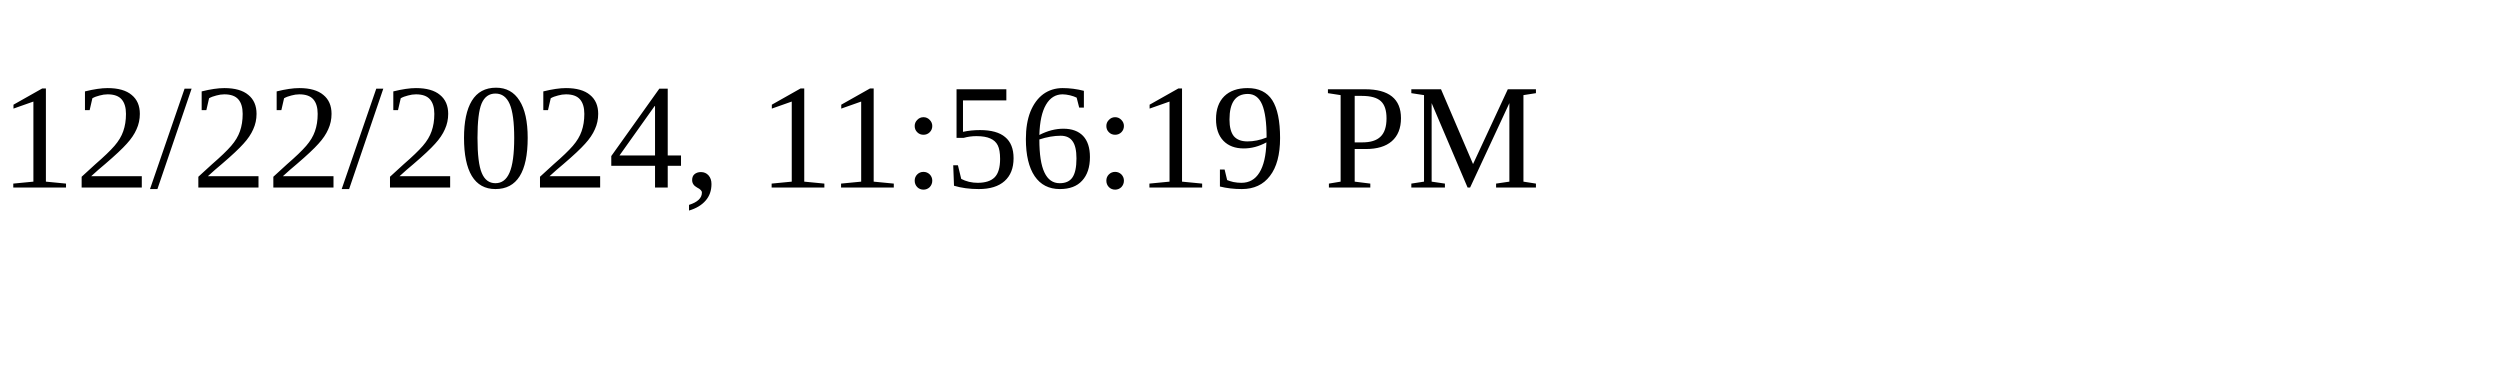
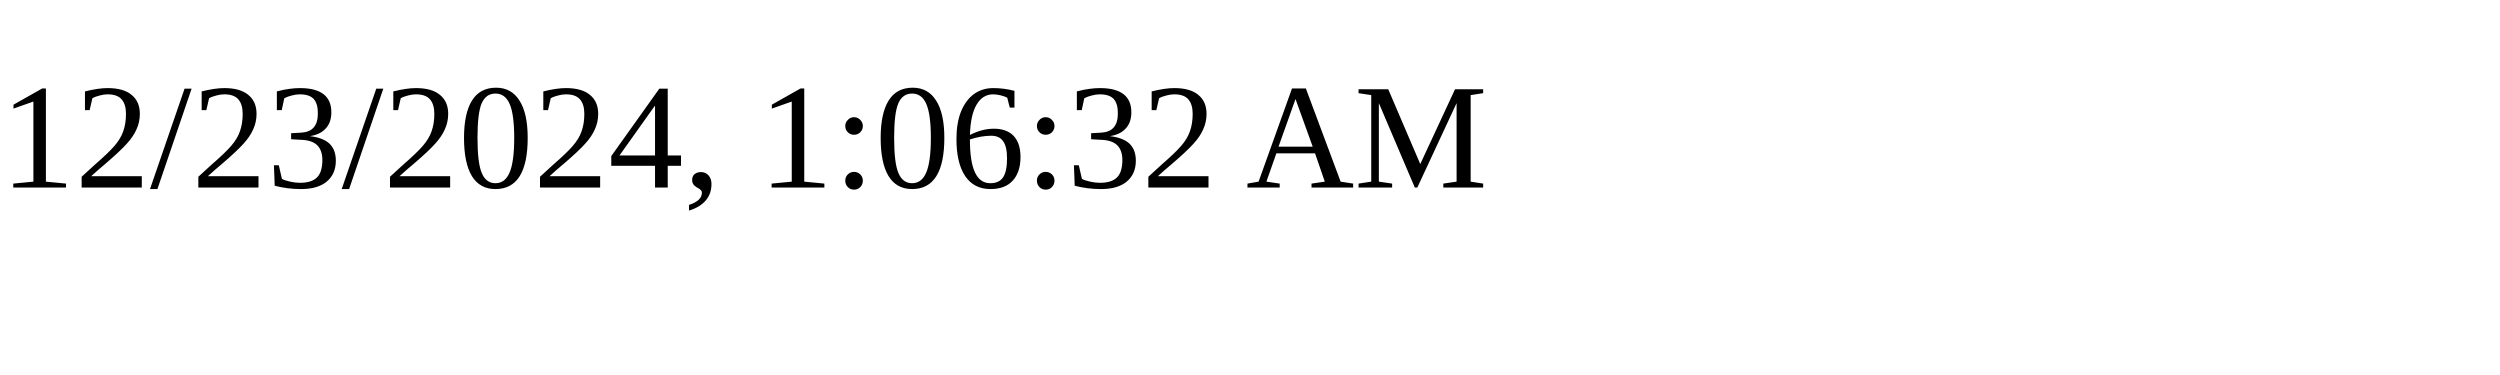
<svg xmlns="http://www.w3.org/2000/svg" height="30" width="200">
-   <text x="0" y="15">12/22/2024, 11:56:19 PM</text>
+   <text x="0" y="15">12/23/2024, 1:06:32 AM</text>
</svg>
